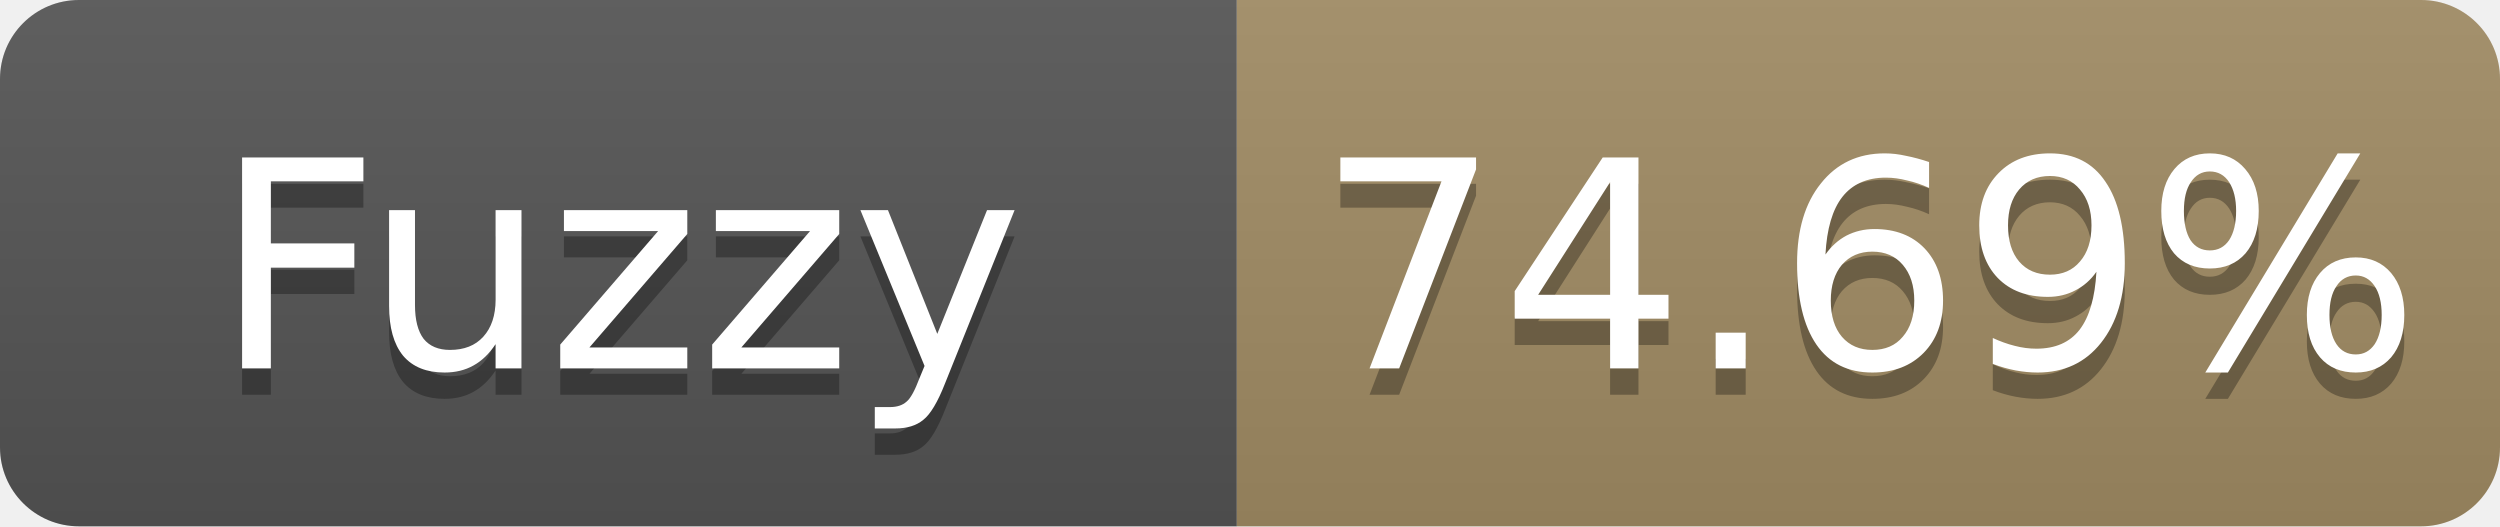
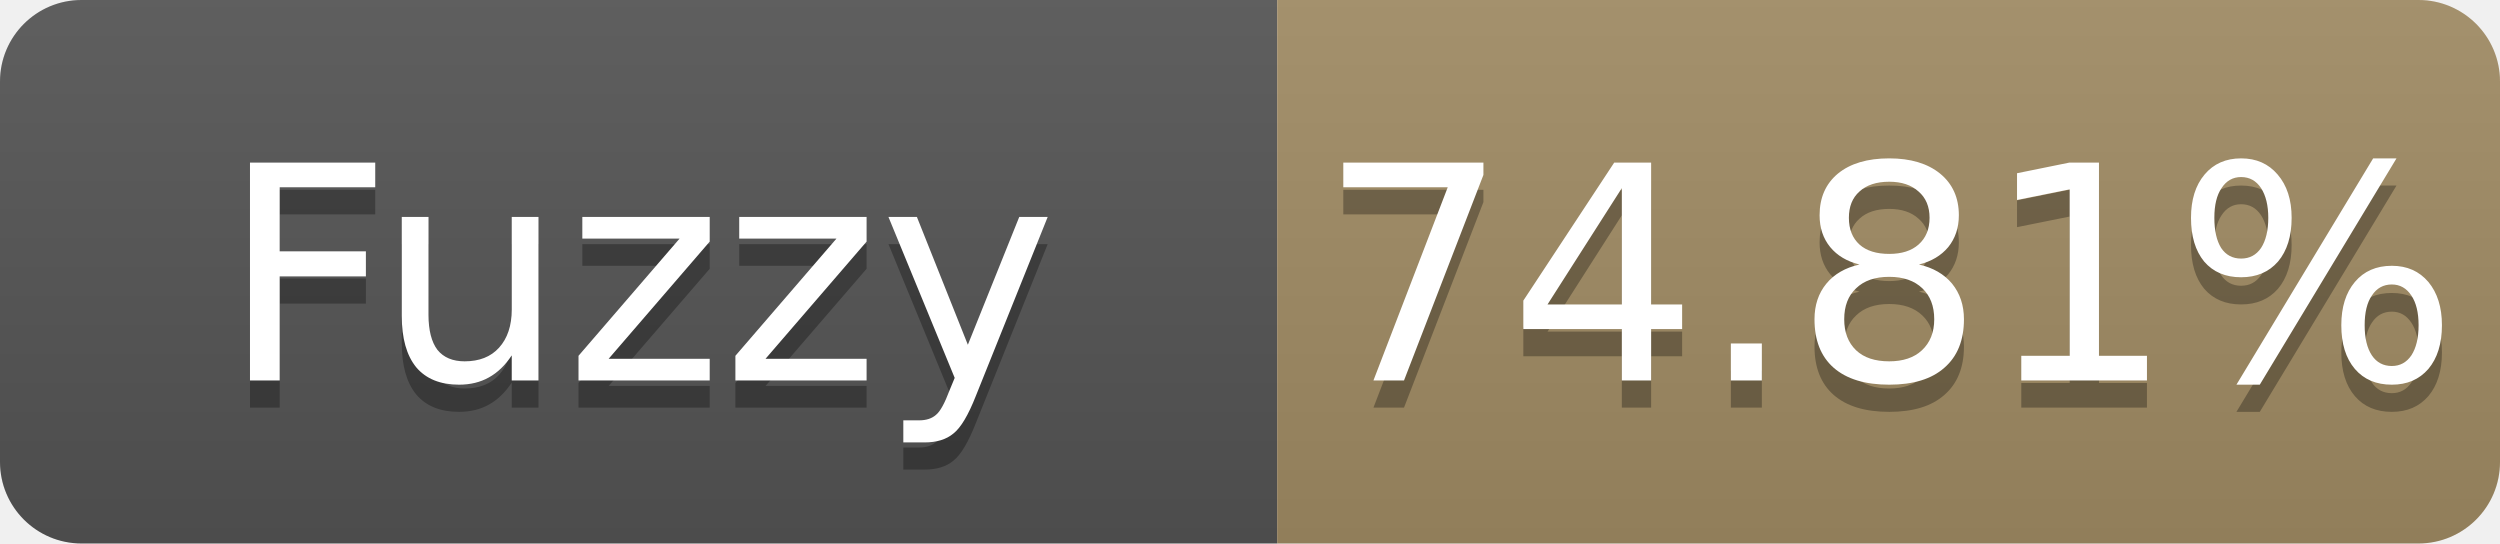
- <svg xmlns="http://www.w3.org/2000/svg" width="95" height="20" role="img" aria-label="Fuzzy: 74.69%">
+ <svg xmlns="http://www.w3.org/2000/svg" width="92" height="20" role="img" aria-label="Fuzzy: 74.81%">
  <linearGradient id="s" x2="0" y2="100%">
    <stop offset="0" stop-color="#bbb" stop-opacity=".1" />
    <stop offset="1" stop-opacity=".1" />
  </linearGradient>
  <clipPath id="r">
-     <rect width="95" height="20" rx="3" fill="#fff" />
+     <rect width="92" height="20" rx="3" fill="#fff" />
  </clipPath>
  <g clip-path="url(#r)">
    <rect width="47" height="20" fill="#555" />
-     <rect x="47" width="48" height="20" fill="#a28c64" />
-     <rect width="95" height="20" fill="url(#s)" />
+     <rect x="47" width="45" height="20" fill="#a28c64" />
+     <rect width="92" height="20" fill="url(#s)" />
  </g>
  <g fill="#fff" text-anchor="middle" font-family="Verdana,Geneva,DejaVu Sans,sans-serif" font-size="11">
    <text x="23.5" y="15" fill="#010101" fill-opacity=".3">Fuzzy</text>
    <text x="23.5" y="14">Fuzzy</text>
-     <text x="71.0" y="15" fill="#010101" fill-opacity=".3">74.69%</text>
-     <text x="71.0" y="14">74.69%</text>
+     <text x="69.5" y="15" fill="#010101" fill-opacity=".3">74.81%</text>
+     <text x="69.5" y="14">74.81%</text>
  </g>
</svg>
